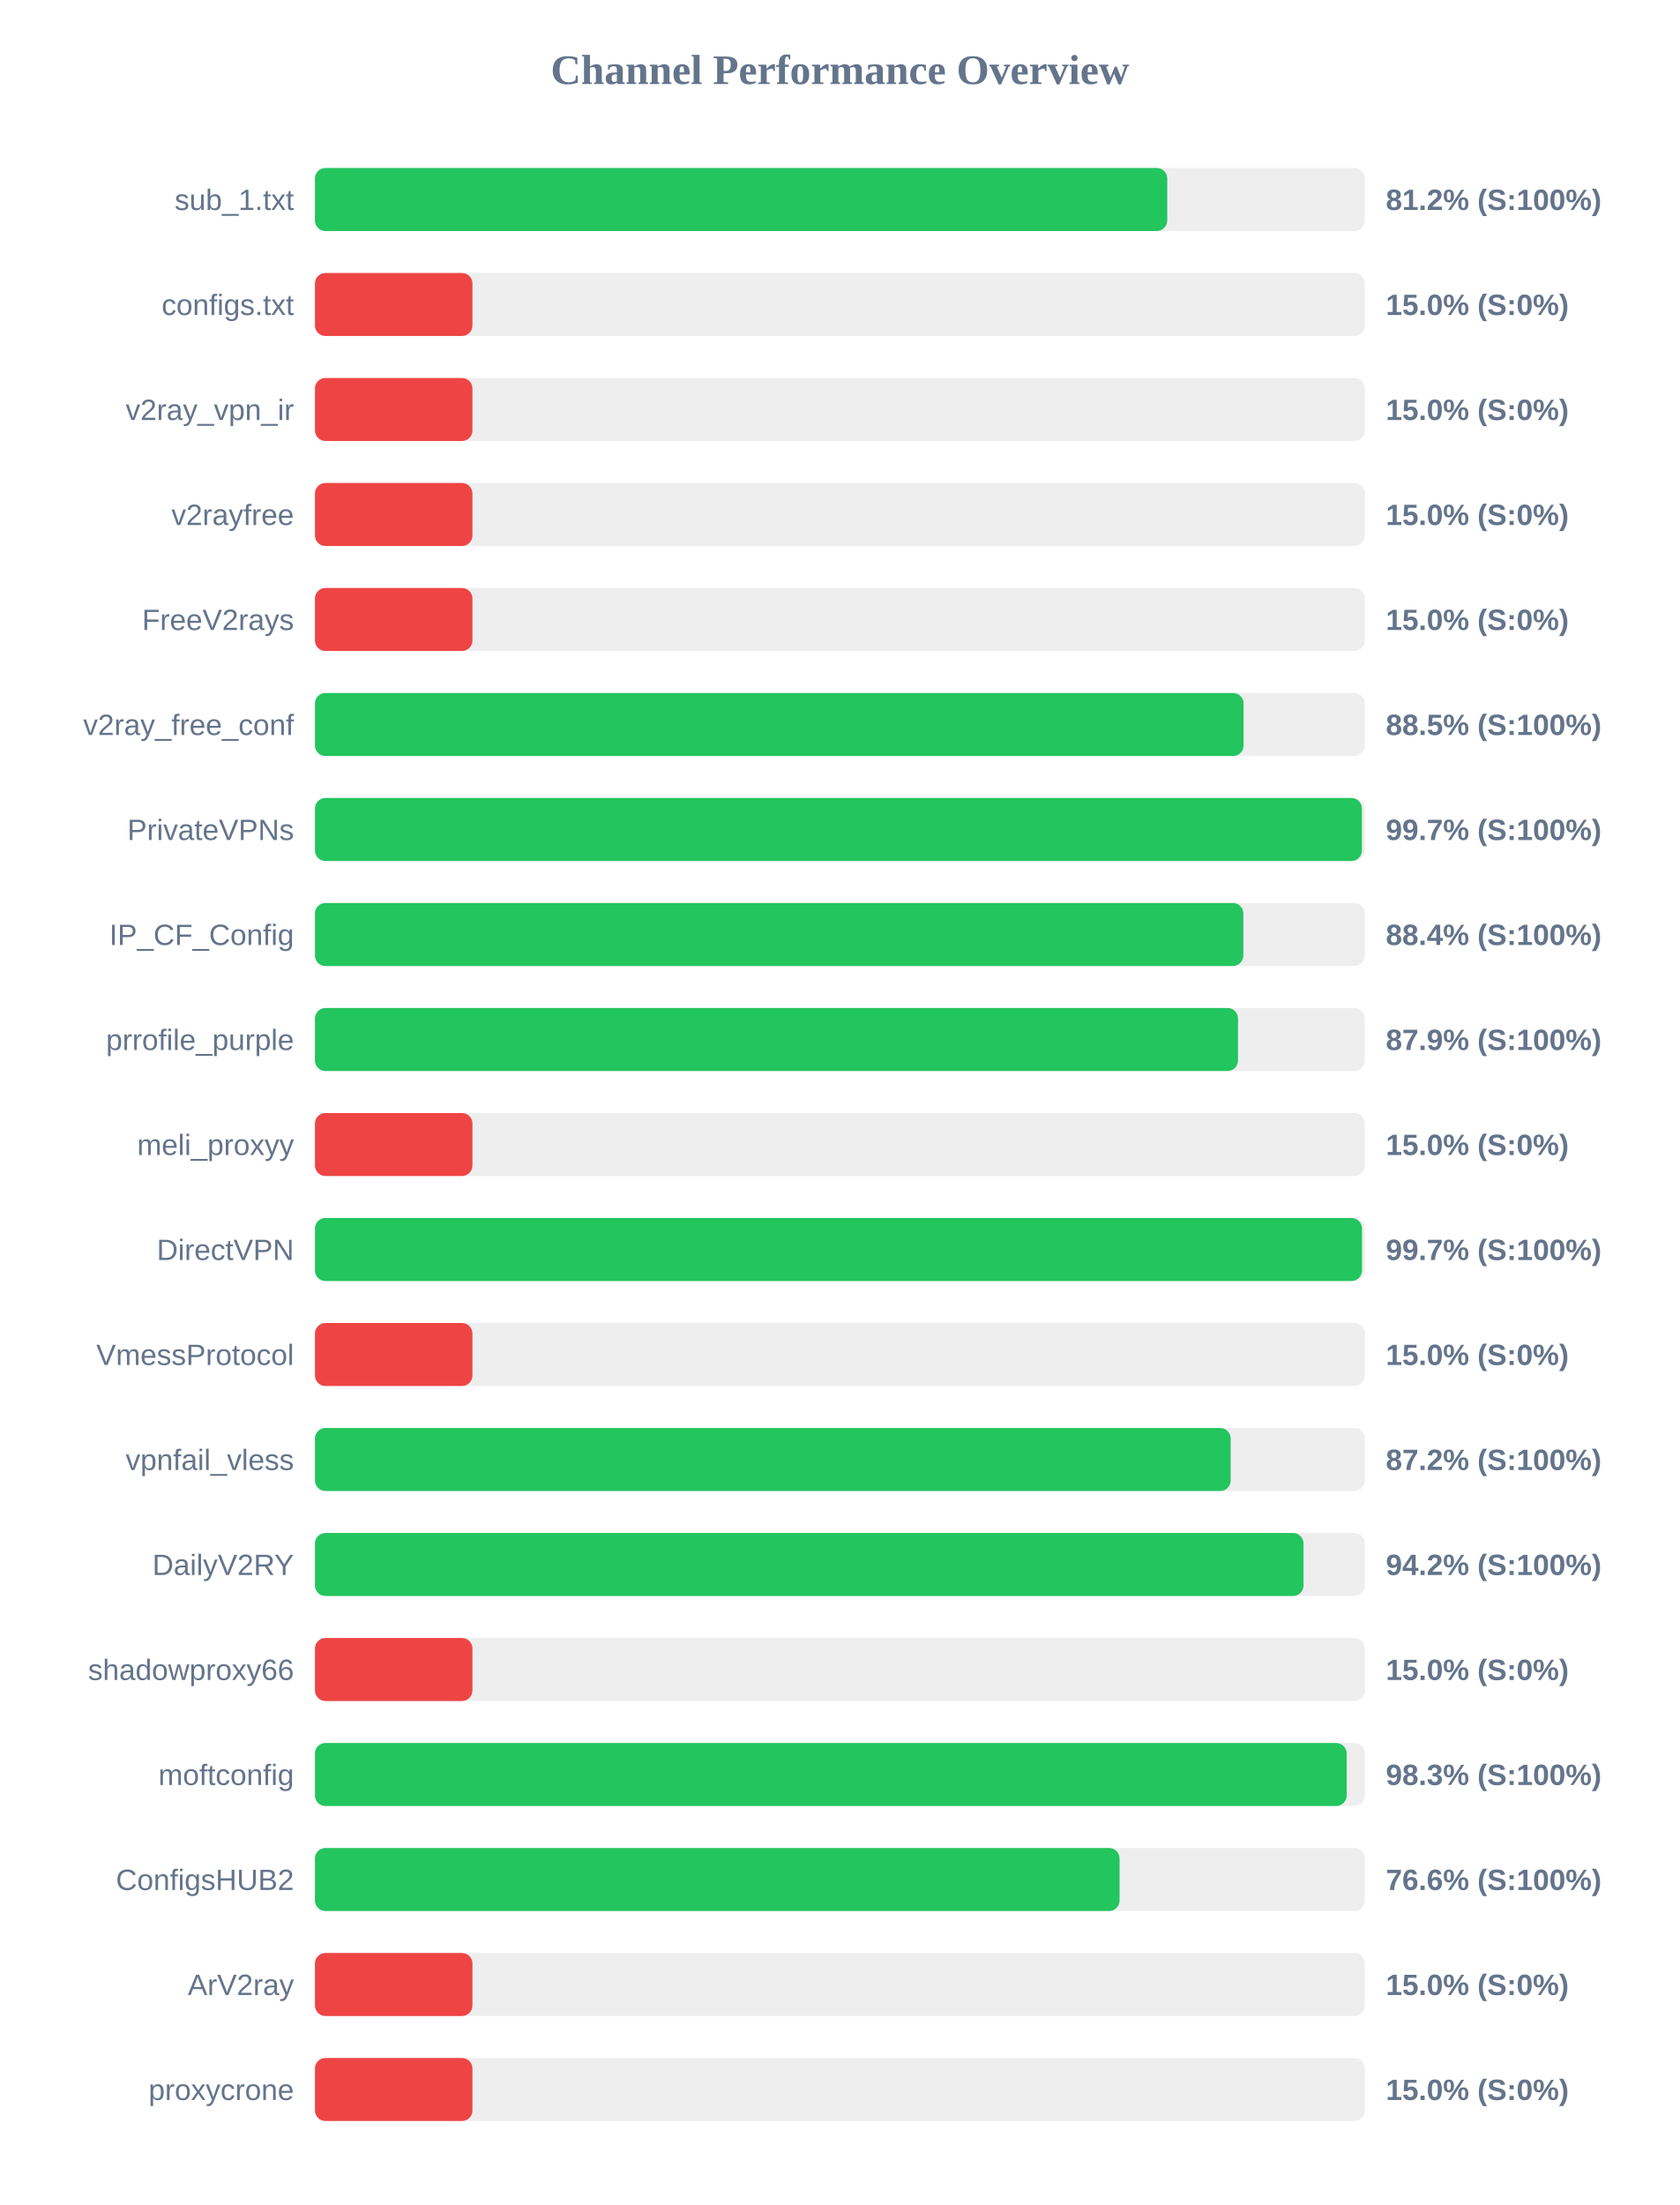
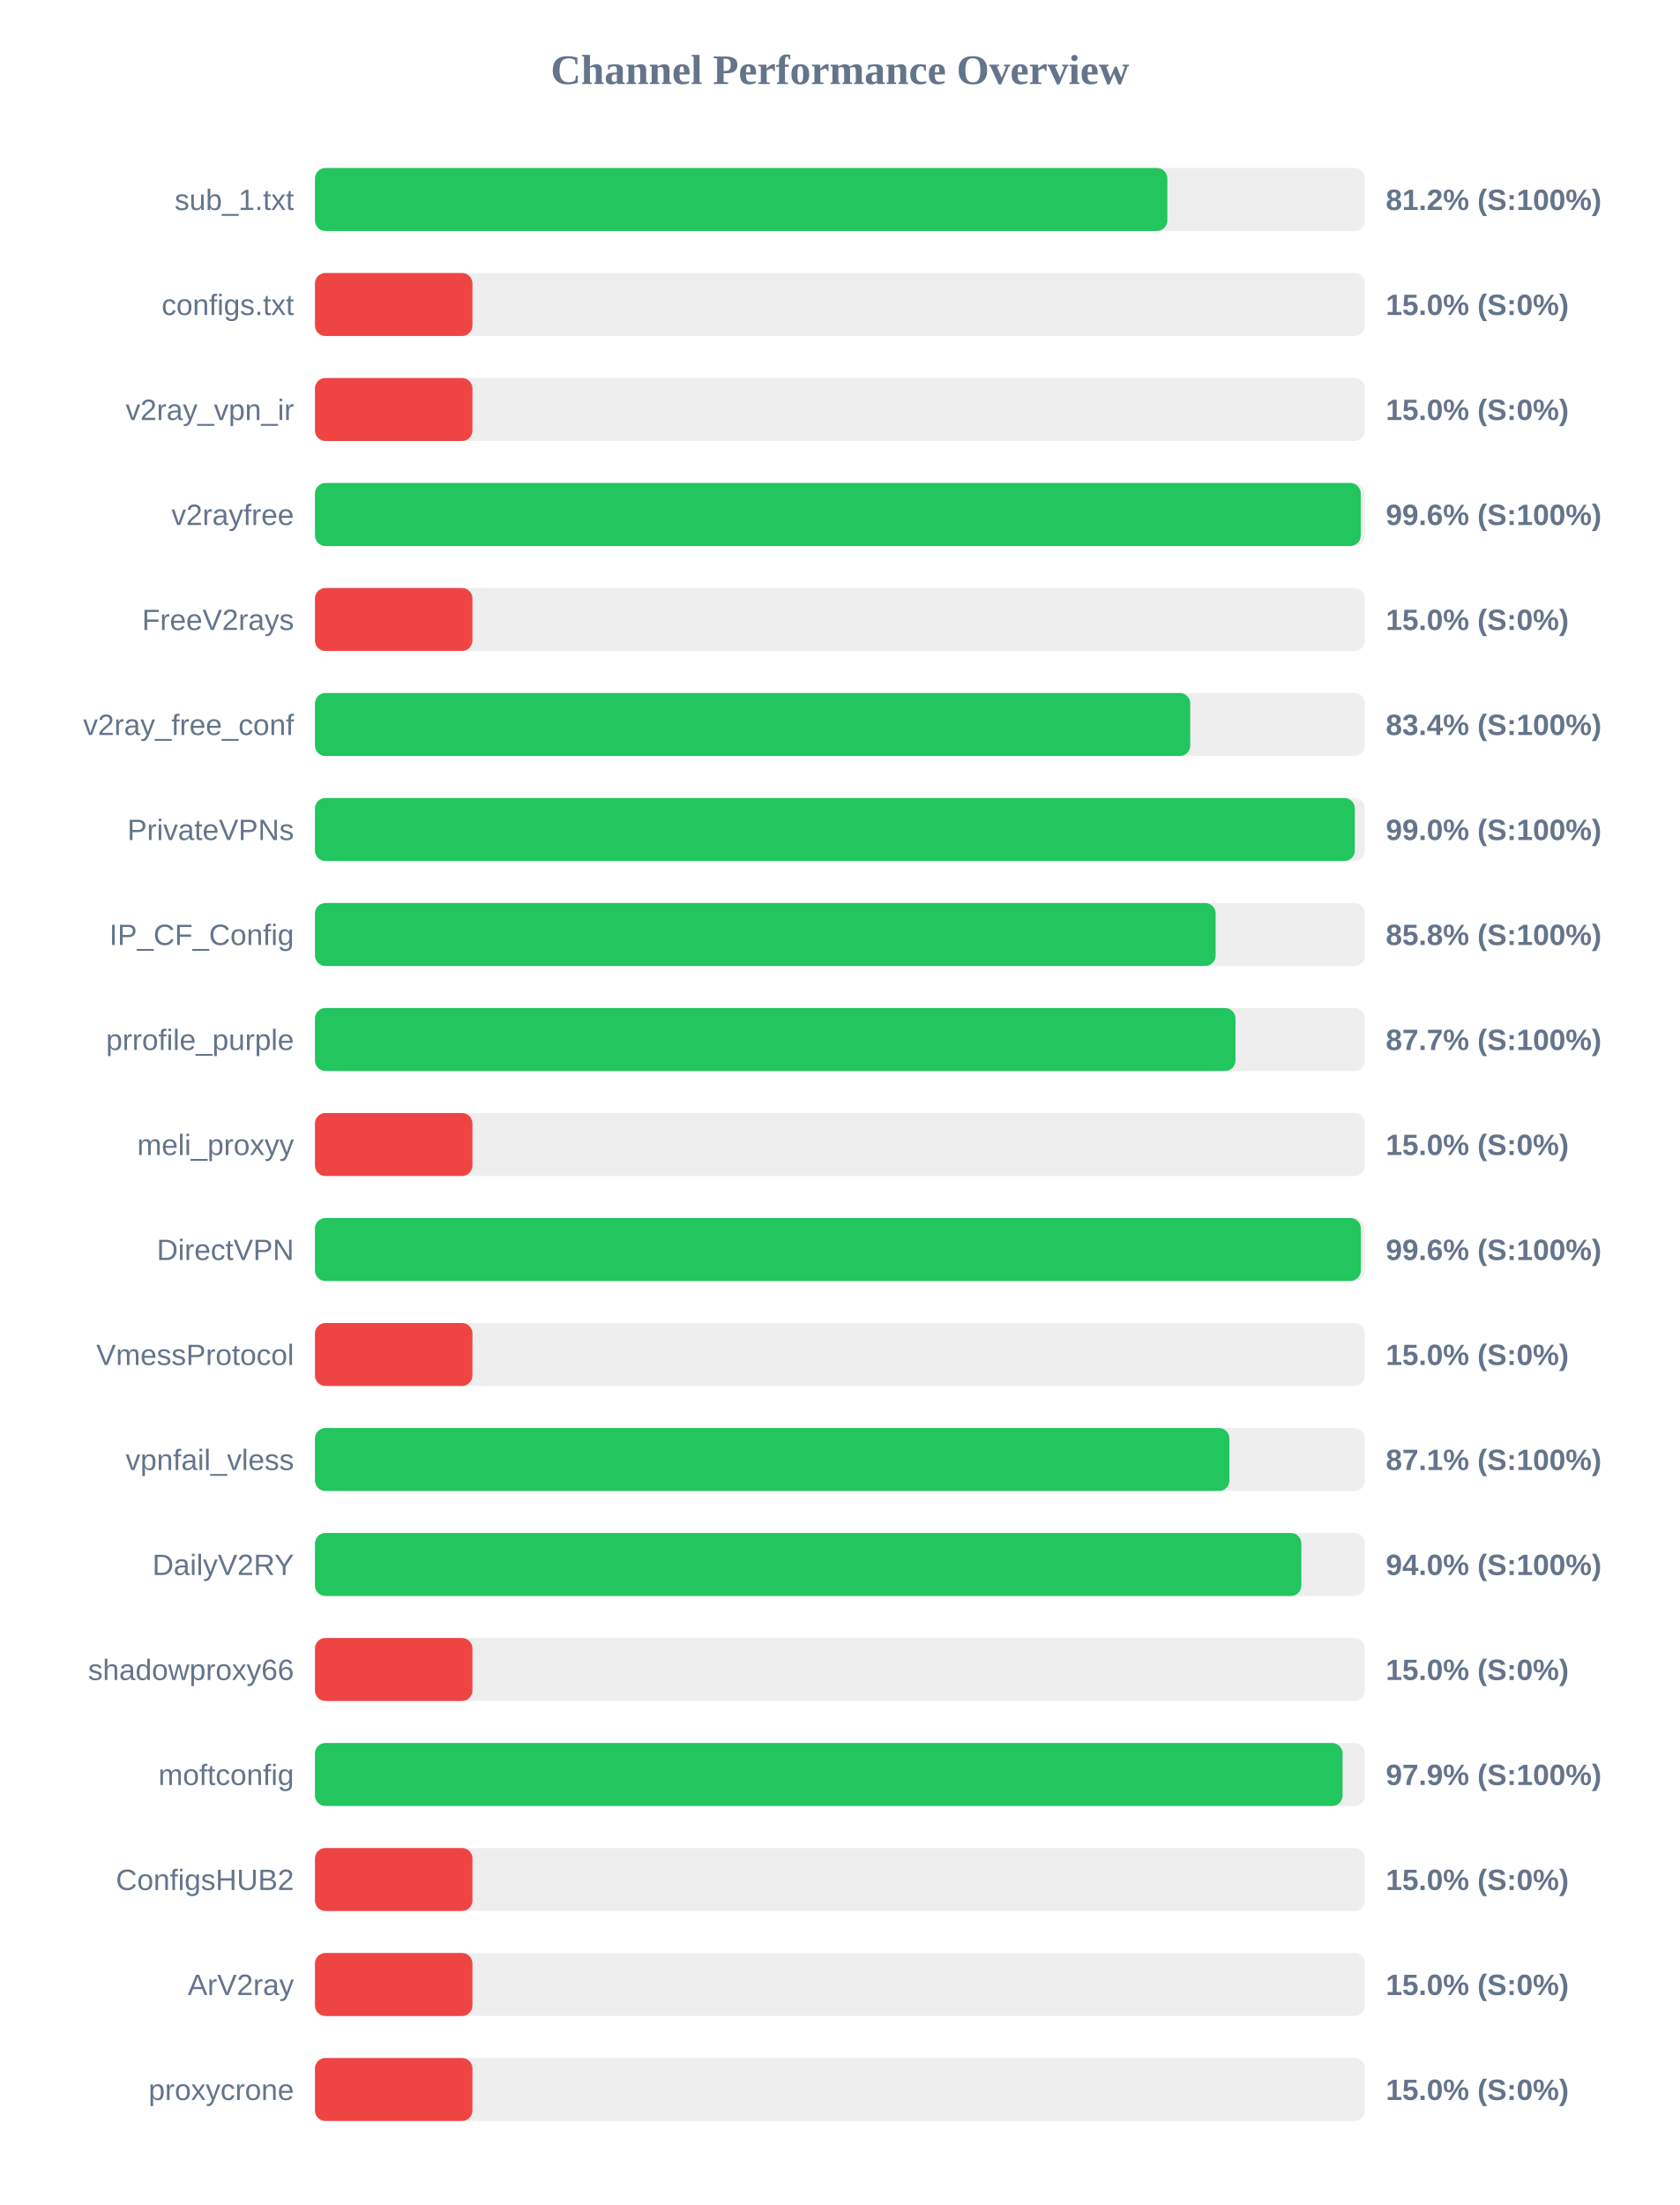
<svg xmlns="http://www.w3.org/2000/svg" width="800" height="1050" version="1.1">
  <style>
        .row { font: 14px Arial; fill: #64748b; }
        .score { font: bold 14px Arial; fill: #64748b; }
    </style>
  <text x="400" y="40" text-anchor="middle" font-size="20px" font-weight="bold" fill="#64748b">Channel Performance Overview</text>
  <rect x="150" y="80" width="500" height="30" fill="#eee" rx="5" />
-   <rect x="150" y="80" width="405.9" height="30" fill="#22c55e" rx="5" />
+   <rect x="150" y="80" width="405.95" height="30" fill="#22c55e" rx="5" />
  <text x="140" y="100" text-anchor="end" class="row">sub_1.txt</text>
  <text x="660" y="100" text-anchor="start" class="score">81.2% (S:100%)</text>
  <rect x="150" y="130" width="500" height="30" fill="#eee" rx="5" />
  <rect x="150" y="130" width="75.0" height="30" fill="#ef4444" rx="5" />
  <text x="140" y="150" text-anchor="end" class="row">configs.txt</text>
  <text x="660" y="150" text-anchor="start" class="score">15.0% (S:0%)</text>
  <rect x="150" y="180" width="500" height="30" fill="#eee" rx="5" />
  <rect x="150" y="180" width="75.0" height="30" fill="#ef4444" rx="5" />
  <text x="140" y="200" text-anchor="end" class="row">v2ray_vpn_ir</text>
  <text x="660" y="200" text-anchor="start" class="score">15.0% (S:0%)</text>
  <rect x="150" y="230" width="500" height="30" fill="#eee" rx="5" />
-   <rect x="150" y="230" width="75.0" height="30" fill="#ef4444" rx="5" />
+   <rect x="150" y="230" width="498.05" height="30" fill="#22c55e" rx="5" />
  <text x="140" y="250" text-anchor="end" class="row">v2rayfree</text>
-   <text x="660" y="250" text-anchor="start" class="score">15.0% (S:0%)</text>
+   <text x="660" y="250" text-anchor="start" class="score">99.6% (S:100%)</text>
  <rect x="150" y="280" width="500" height="30" fill="#eee" rx="5" />
  <rect x="150" y="280" width="75.0" height="30" fill="#ef4444" rx="5" />
  <text x="140" y="300" text-anchor="end" class="row">FreeV2rays</text>
  <text x="660" y="300" text-anchor="start" class="score">15.0% (S:0%)</text>
  <rect x="150" y="330" width="500" height="30" fill="#eee" rx="5" />
-   <rect x="150" y="330" width="442.25" height="30" fill="#22c55e" rx="5" />
+   <rect x="150" y="330" width="416.85" height="30" fill="#22c55e" rx="5" />
  <text x="140" y="350" text-anchor="end" class="row">v2ray_free_conf</text>
-   <text x="660" y="350" text-anchor="start" class="score">88.5% (S:100%)</text>
+   <text x="660" y="350" text-anchor="start" class="score">83.4% (S:100%)</text>
  <rect x="150" y="380" width="500" height="30" fill="#eee" rx="5" />
-   <rect x="150" y="380" width="498.6" height="30" fill="#22c55e" rx="5" />
+   <rect x="150" y="380" width="495.25" height="30" fill="#22c55e" rx="5" />
  <text x="140" y="400" text-anchor="end" class="row">PrivateVPNs</text>
-   <text x="660" y="400" text-anchor="start" class="score">99.7% (S:100%)</text>
+   <text x="660" y="400" text-anchor="start" class="score">99.0% (S:100%)</text>
  <rect x="150" y="430" width="500" height="30" fill="#eee" rx="5" />
-   <rect x="150" y="430" width="442.15" height="30" fill="#22c55e" rx="5" />
+   <rect x="150" y="430" width="428.95" height="30" fill="#22c55e" rx="5" />
  <text x="140" y="450" text-anchor="end" class="row">IP_CF_Config</text>
-   <text x="660" y="450" text-anchor="start" class="score">88.4% (S:100%)</text>
+   <text x="660" y="450" text-anchor="start" class="score">85.8% (S:100%)</text>
  <rect x="150" y="480" width="500" height="30" fill="#eee" rx="5" />
-   <rect x="150" y="480" width="439.6" height="30" fill="#22c55e" rx="5" />
+   <rect x="150" y="480" width="438.4" height="30" fill="#22c55e" rx="5" />
  <text x="140" y="500" text-anchor="end" class="row">prrofile_purple</text>
-   <text x="660" y="500" text-anchor="start" class="score">87.9% (S:100%)</text>
+   <text x="660" y="500" text-anchor="start" class="score">87.7% (S:100%)</text>
  <rect x="150" y="530" width="500" height="30" fill="#eee" rx="5" />
  <rect x="150" y="530" width="75.0" height="30" fill="#ef4444" rx="5" />
  <text x="140" y="550" text-anchor="end" class="row">meli_proxyy</text>
  <text x="660" y="550" text-anchor="start" class="score">15.0% (S:0%)</text>
  <rect x="150" y="580" width="500" height="30" fill="#eee" rx="5" />
-   <rect x="150" y="580" width="498.65" height="30" fill="#22c55e" rx="5" />
+   <rect x="150" y="580" width="498.1" height="30" fill="#22c55e" rx="5" />
  <text x="140" y="600" text-anchor="end" class="row">DirectVPN</text>
-   <text x="660" y="600" text-anchor="start" class="score">99.7% (S:100%)</text>
+   <text x="660" y="600" text-anchor="start" class="score">99.6% (S:100%)</text>
  <rect x="150" y="630" width="500" height="30" fill="#eee" rx="5" />
  <rect x="150" y="630" width="75.0" height="30" fill="#ef4444" rx="5" />
  <text x="140" y="650" text-anchor="end" class="row">VmessProtocol</text>
  <text x="660" y="650" text-anchor="start" class="score">15.0% (S:0%)</text>
  <rect x="150" y="680" width="500" height="30" fill="#eee" rx="5" />
-   <rect x="150" y="680" width="436.1" height="30" fill="#22c55e" rx="5" />
+   <rect x="150" y="680" width="435.5" height="30" fill="#22c55e" rx="5" />
  <text x="140" y="700" text-anchor="end" class="row">vpnfail_vless</text>
-   <text x="660" y="700" text-anchor="start" class="score">87.2% (S:100%)</text>
+   <text x="660" y="700" text-anchor="start" class="score">87.1% (S:100%)</text>
  <rect x="150" y="730" width="500" height="30" fill="#eee" rx="5" />
-   <rect x="150" y="730" width="470.8" height="30" fill="#22c55e" rx="5" />
+   <rect x="150" y="730" width="469.75" height="30" fill="#22c55e" rx="5" />
  <text x="140" y="750" text-anchor="end" class="row">DailyV2RY</text>
-   <text x="660" y="750" text-anchor="start" class="score">94.2% (S:100%)</text>
+   <text x="660" y="750" text-anchor="start" class="score">94.0% (S:100%)</text>
  <rect x="150" y="780" width="500" height="30" fill="#eee" rx="5" />
  <rect x="150" y="780" width="75.0" height="30" fill="#ef4444" rx="5" />
  <text x="140" y="800" text-anchor="end" class="row">shadowproxy66</text>
  <text x="660" y="800" text-anchor="start" class="score">15.0% (S:0%)</text>
  <rect x="150" y="830" width="500" height="30" fill="#eee" rx="5" />
-   <rect x="150" y="830" width="491.35" height="30" fill="#22c55e" rx="5" />
+   <rect x="150" y="830" width="489.4" height="30" fill="#22c55e" rx="5" />
  <text x="140" y="850" text-anchor="end" class="row">moftconfig</text>
-   <text x="660" y="850" text-anchor="start" class="score">98.3% (S:100%)</text>
+   <text x="660" y="850" text-anchor="start" class="score">97.9% (S:100%)</text>
  <rect x="150" y="880" width="500" height="30" fill="#eee" rx="5" />
-   <rect x="150" y="880" width="383.2" height="30" fill="#22c55e" rx="5" />
+   <rect x="150" y="880" width="75.0" height="30" fill="#ef4444" rx="5" />
  <text x="140" y="900" text-anchor="end" class="row">ConfigsHUB2</text>
-   <text x="660" y="900" text-anchor="start" class="score">76.6% (S:100%)</text>
+   <text x="660" y="900" text-anchor="start" class="score">15.0% (S:0%)</text>
  <rect x="150" y="930" width="500" height="30" fill="#eee" rx="5" />
  <rect x="150" y="930" width="75.0" height="30" fill="#ef4444" rx="5" />
  <text x="140" y="950" text-anchor="end" class="row">ArV2ray</text>
  <text x="660" y="950" text-anchor="start" class="score">15.0% (S:0%)</text>
  <rect x="150" y="980" width="500" height="30" fill="#eee" rx="5" />
  <rect x="150" y="980" width="75.0" height="30" fill="#ef4444" rx="5" />
  <text x="140" y="1000" text-anchor="end" class="row">proxycrone</text>
  <text x="660" y="1000" text-anchor="start" class="score">15.0% (S:0%)</text>
</svg>
